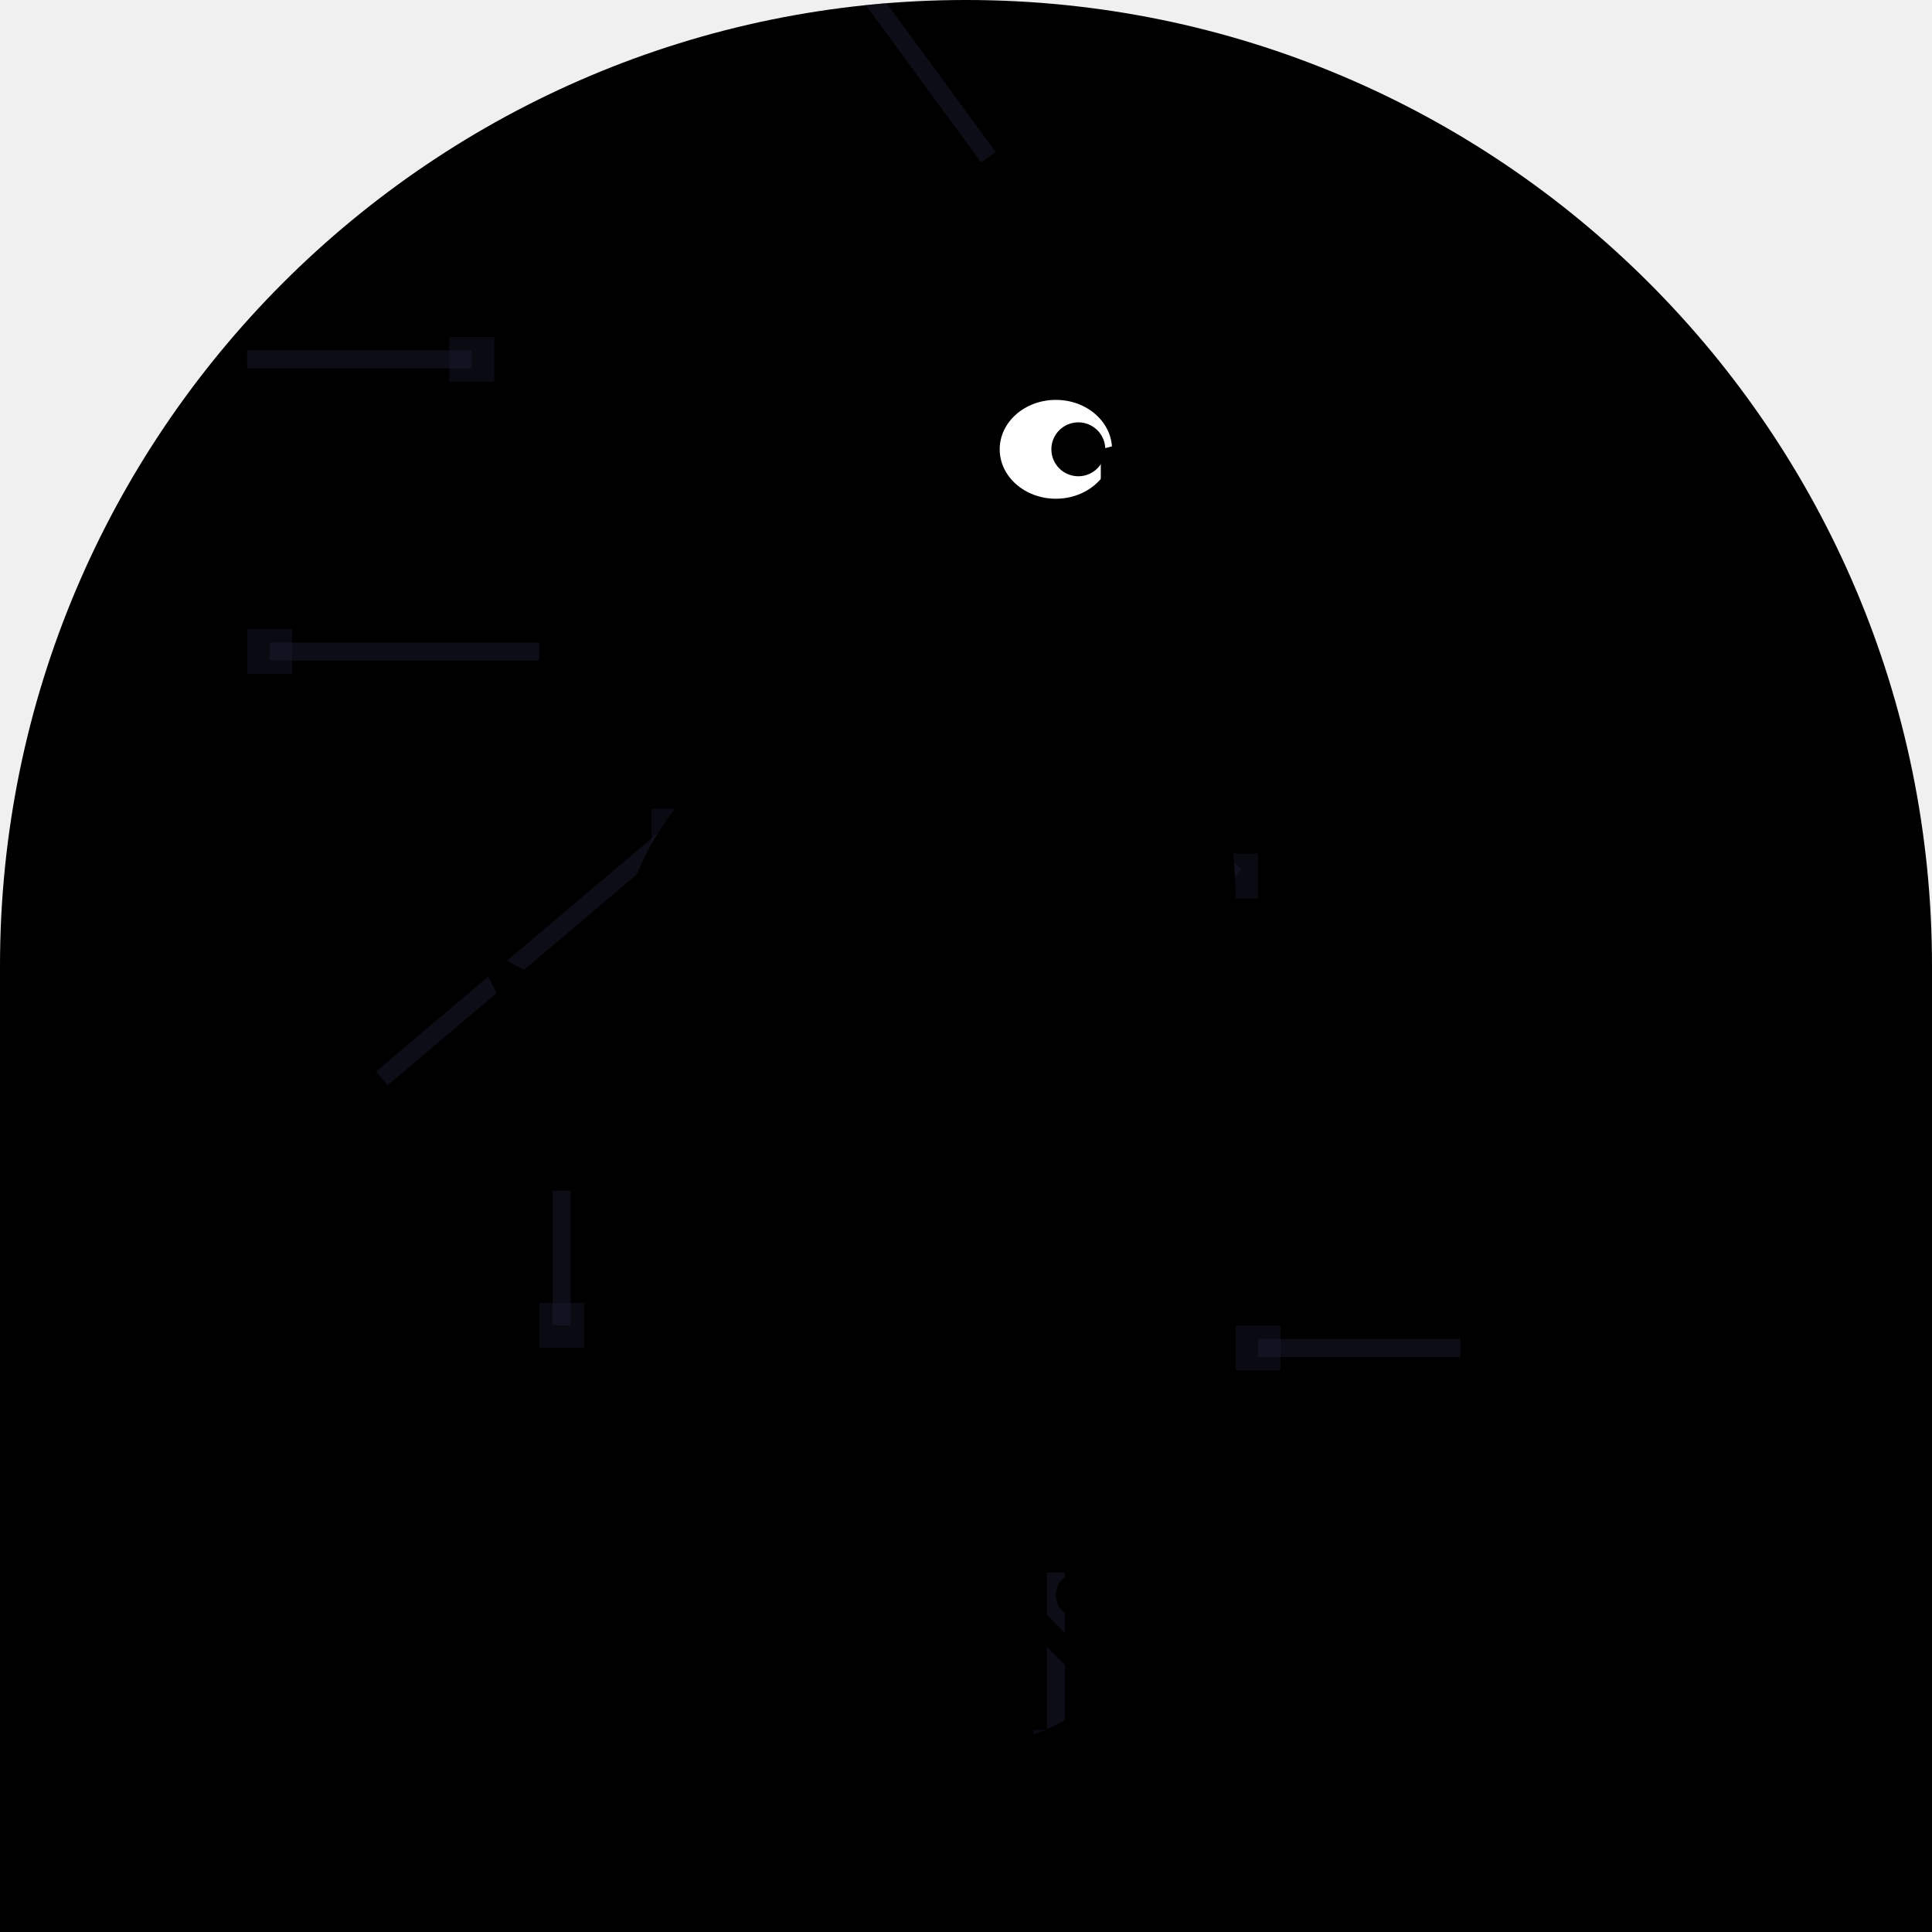
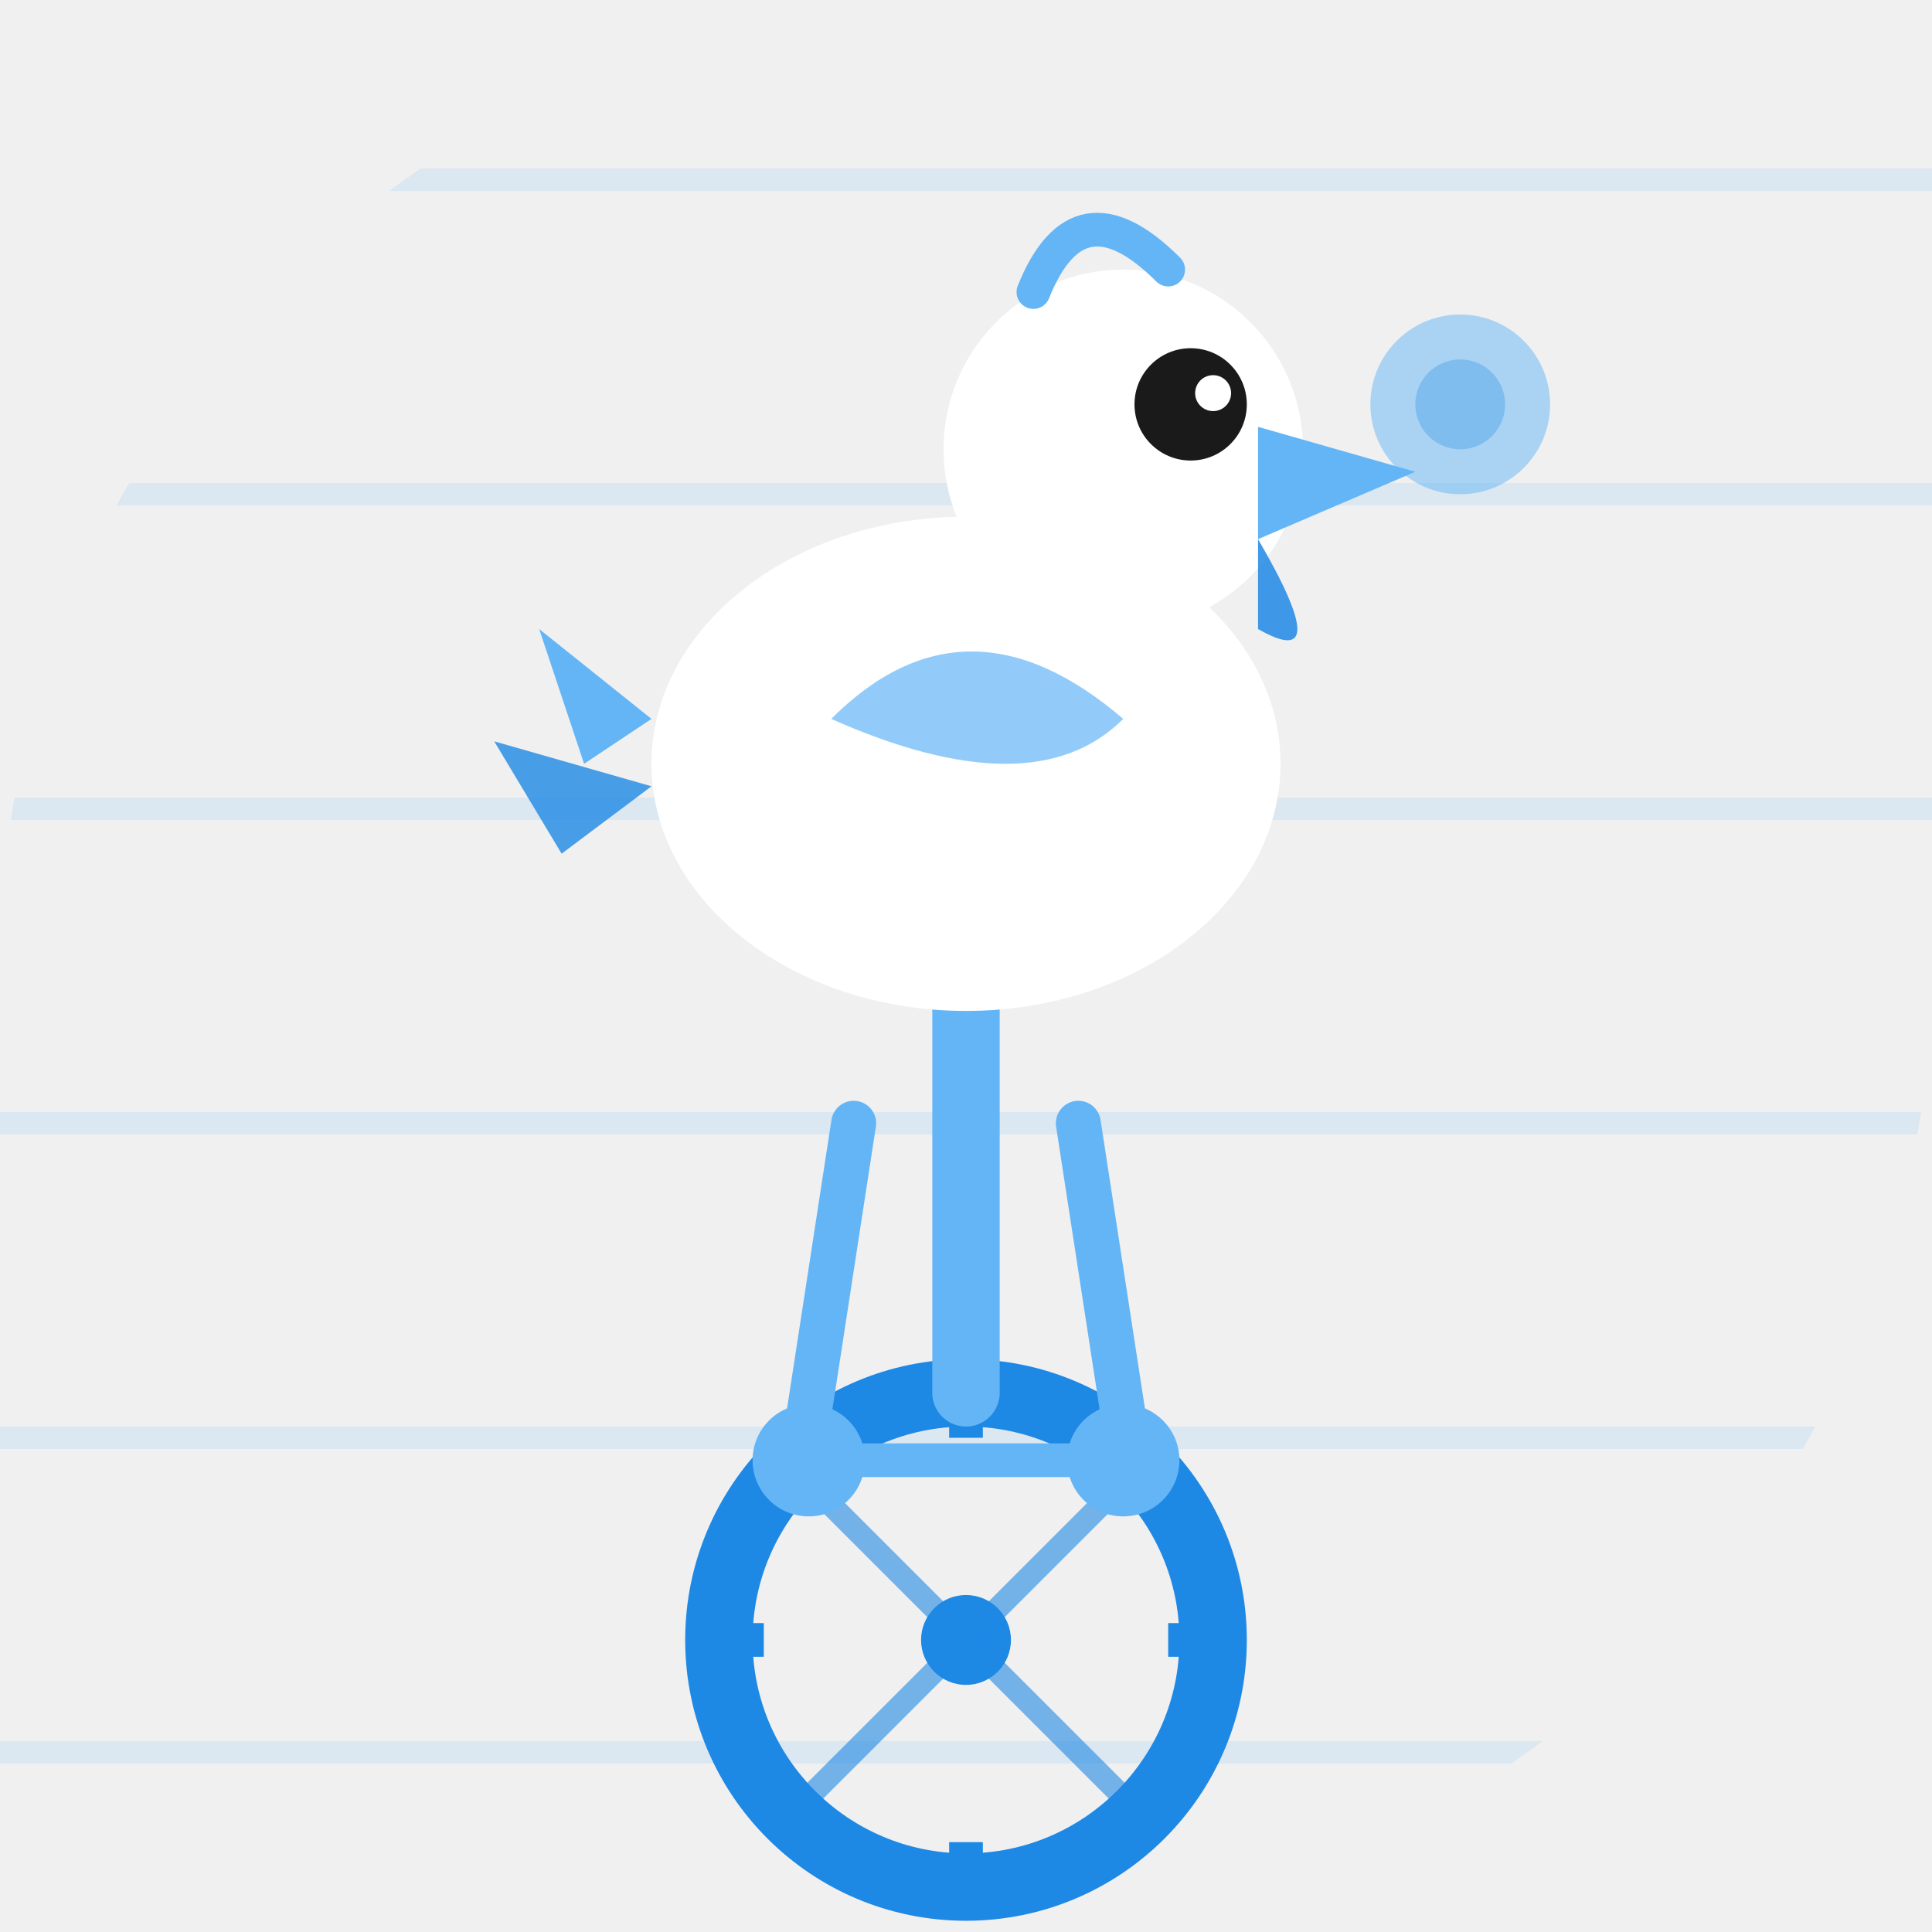
<svg xmlns="http://www.w3.org/2000/svg" width="86" height="86" viewBox="0 0 86 86">
  <defs>
-     <clipPath id="c">
-       <path d="M 0 0 L 86.0 0 L 86.0 86.0 L 0 86.0 Z M 0 43 A 43.0 43.0 0 0 1 43.0 0.0 L 0 0 Z M 43 0 A 43.0 43.0 0 0 1 86.0 43.0 L 86 0 Z" />
+     <clipPath id="c88">
+       <path d="M 0 0 L 86.0 0 L 86.0 86.0 L 0 86.0 Z M 0 43 A 43.0 43.0 0 0 1 43.0 0.0 L 0 0 Z M 86 43 A 43.0 43.0 0 0 1 43.0 86.0 L 86 86 Z" />
    </clipPath>
  </defs>
-   <g clip-path="url(#c)">
-     <path d="M 0 0 L 86.0 0 L 86.0 86.0 L 0 86.0 Z M 0 43 A 43.0 43.0 0 0 1 43.0 0.0 L 0 0 Z M 43 0 A 43.0 43.0 0 0 1 86.0 43.0 L 86 0 Z" fill="#000" fill-rule="evenodd" />
-     <line x1="11" y1="16" x2="21" y2="16" stroke="#1a1a2e" stroke-width="0.8" opacity="0.5" />
-     <rect x="20" y="15" width="2" height="2" fill="#1a1a2e" opacity="0.4" />
-     <line x1="44" y1="7" x2="33" y2="-8" stroke="#1a1a2e" stroke-width="0.8" opacity="0.5" />
-     <rect x="32" y="-9" width="2" height="2" fill="#1a1a2e" opacity="0.4" />
-     <line x1="24" y1="29" x2="12" y2="29" stroke="#1a1a2e" stroke-width="0.8" opacity="0.5" />
-     <rect x="11" y="28" width="2" height="2" fill="#1a1a2e" opacity="0.4" />
-     <line x1="17" y1="48" x2="30" y2="37" stroke="#1a1a2e" stroke-width="0.8" opacity="0.5" />
-     <rect x="29" y="36" width="2" height="2" fill="#1a1a2e" opacity="0.4" />
-     <line x1="46" y1="31" x2="55" y2="39" stroke="#1a1a2e" stroke-width="0.8" opacity="0.5" />
-     <rect x="54" y="38" width="2" height="2" fill="#1a1a2e" opacity="0.4" />
-     <line x1="65" y1="60" x2="56" y2="60" stroke="#1a1a2e" stroke-width="0.8" opacity="0.5" />
-     <rect x="55" y="59" width="2" height="2" fill="#1a1a2e" opacity="0.4" />
-     <line x1="25" y1="53" x2="25" y2="59" stroke="#1a1a2e" stroke-width="0.8" opacity="0.5" />
-     <rect x="24" y="58" width="2" height="2" fill="#1a1a2e" opacity="0.4" />
-     <line x1="47" y1="70" x2="47" y2="78" stroke="#1a1a2e" stroke-width="0.8" opacity="0.5" />
-     <rect x="46" y="77" width="2" height="2" fill="#1a1a2e" opacity="0.4" />
-     <ellipse cx="43" cy="40" rx="12" ry="15" fill="#000" />
-     <circle cx="43" cy="21" r="7" fill="#000" />
-     <ellipse cx="47" cy="20" rx="2.5" ry="2.2" fill="#fff" />
-     <circle cx="48" cy="20" r="1.2" fill="#000" />
-     <path d="M49 20 Q60 17 58 23 L49 23 Z" fill="#000" />
-     <path d="M49 23 Q56 27 53 25 L49 24 Z" fill="#000" />
-     <path d="M32 34 Q25 40 29 50 L37 46 Q34 38 32 34Z" fill="#000" />
-     <path d="M29 46 L21 42 L25 50 L19 48 L27 54 Z" fill="#000" />
-     <circle cx="43" cy="69" r="10" fill="none" stroke="#000" stroke-width="2.5" />
-     <circle cx="43" cy="69" r="2" fill="#000" />
-     <line x1="43" y1="59" x2="43" y2="79" stroke="#000" stroke-width="1" />
-     <line x1="33" y1="69" x2="53" y2="69" stroke="#000" stroke-width="1" />
-     <line x1="36" y1="62" x2="50" y2="76" stroke="#000" stroke-width="1" />
-     <line x1="50" y1="62" x2="36" y2="76" stroke="#000" stroke-width="1" />
-     <line x1="43" y1="59" x2="43" y2="51" stroke="#000" stroke-width="2" />
-     <ellipse cx="43" cy="50" rx="5.5" ry="1.8" fill="#000" />
-     <line x1="40" y1="54" x2="36" y2="67" stroke="#000" stroke-width="1.5" />
-     <line x1="46" y1="54" x2="50" y2="71" stroke="#000" stroke-width="1.5" />
-     <rect x="33" y="66" width="6" height="2" rx="1" fill="#000" />
-     <rect x="47" y="70" width="6" height="2" rx="1" fill="#000" />
+   <g clip-path="url(#c88)">
+     <line x1="0" y1="8" x2="86" y2="8" stroke="#64B5F6" stroke-width="1" opacity="0.15" />
+     <line x1="0" y1="22" x2="86" y2="22" stroke="#64B5F6" stroke-width="1" opacity="0.15" />
+     <line x1="0" y1="36" x2="86" y2="36" stroke="#64B5F6" stroke-width="1" opacity="0.15" />
+     <line x1="0" y1="50" x2="86" y2="50" stroke="#64B5F6" stroke-width="1" opacity="0.15" />
+     <line x1="0" y1="64" x2="86" y2="64" stroke="#64B5F6" stroke-width="1" opacity="0.15" />
+     <line x1="0" y1="78" x2="86" y2="78" stroke="#64B5F6" stroke-width="1" opacity="0.15" />
+     <circle cx="43" cy="73" r="11" fill="none" stroke="#1E88E5" stroke-width="3" />
+     <circle cx="43" cy="73" r="2" fill="#1E88E5" />
+     <line x1="43" y1="62" x2="43" y2="64" stroke="#1E88E5" stroke-width="1.5" />
+     <line x1="43" y1="82" x2="43" y2="84" stroke="#1E88E5" stroke-width="1.5" />
+     <line x1="32" y1="73" x2="34" y2="73" stroke="#1E88E5" stroke-width="1.5" />
+     <line x1="52" y1="73" x2="54" y2="73" stroke="#1E88E5" stroke-width="1.5" />
+     <line x1="43" y1="73" x2="35" y2="65" stroke="#1E88E5" stroke-width="1" opacity="0.6" />
+     <line x1="43" y1="73" x2="51" y2="65" stroke="#1E88E5" stroke-width="1" opacity="0.6" />
+     <line x1="43" y1="73" x2="35" y2="81" stroke="#1E88E5" stroke-width="1" opacity="0.6" />
+     <line x1="43" y1="73" x2="51" y2="81" stroke="#1E88E5" stroke-width="1" opacity="0.6" />
+     <line x1="43" y1="62" x2="43" y2="44" stroke="#64B5F6" stroke-width="3" stroke-linecap="round" />
+     <line x1="43" y1="44" x2="38" y2="42" stroke="#64B5F6" stroke-width="2.5" stroke-linecap="round" />
+     <line x1="43" y1="44" x2="48" y2="42" stroke="#64B5F6" stroke-width="2.5" stroke-linecap="round" />
+     <circle cx="36" cy="65" r="2.5" fill="#64B5F6" />
+     <circle cx="50" cy="65" r="2.5" fill="#64B5F6" />
+     <line x1="36" y1="65" x2="50" y2="65" stroke="#64B5F6" stroke-width="1.5" />
+     <line x1="38" y1="50" x2="36" y2="63" stroke="#64B5F6" stroke-width="2" stroke-linecap="round" />
+     <line x1="48" y1="50" x2="50" y2="63" stroke="#64B5F6" stroke-width="2" stroke-linecap="round" />
+     <ellipse cx="43" cy="34" rx="14" ry="11" fill="#FFFFFF" />
+     <path d="M 29 32 L 24 28 L 26 34 Z" fill="#64B5F6" />
+     <path d="M 29 35 L 22 33 L 25 38 Z" fill="#1E88E5" opacity="0.8" />
+     <path d="M 37 32 Q 43 26 50 32 Q 46 36 37 32 Z" fill="#64B5F6" opacity="0.7" />
+     <circle cx="50" cy="20" r="8" fill="#FFFFFF" />
+     <circle cx="53" cy="18" r="2.5" fill="#1A1A1A" />
+     <circle cx="54" cy="17.5" r="0.8" fill="#FFFFFF" />
+     <path d="M 56 19 L 63 21 L 56 24 Z" fill="#64B5F6" />
+     <path d="M 56 24 Q 59.5 30 56 28 Z" fill="#1E88E5" opacity="0.85" />
+     <path d="M 46 13 Q 48 8 52 12" fill="none" stroke="#64B5F6" stroke-width="1.5" stroke-linecap="round" />
+     <circle cx="65" cy="18" r="4" fill="#64B5F6" opacity="0.5" />
+     <circle cx="65" cy="18" r="2" fill="#1E88E5" opacity="0.3" />
  </g>
</svg>
